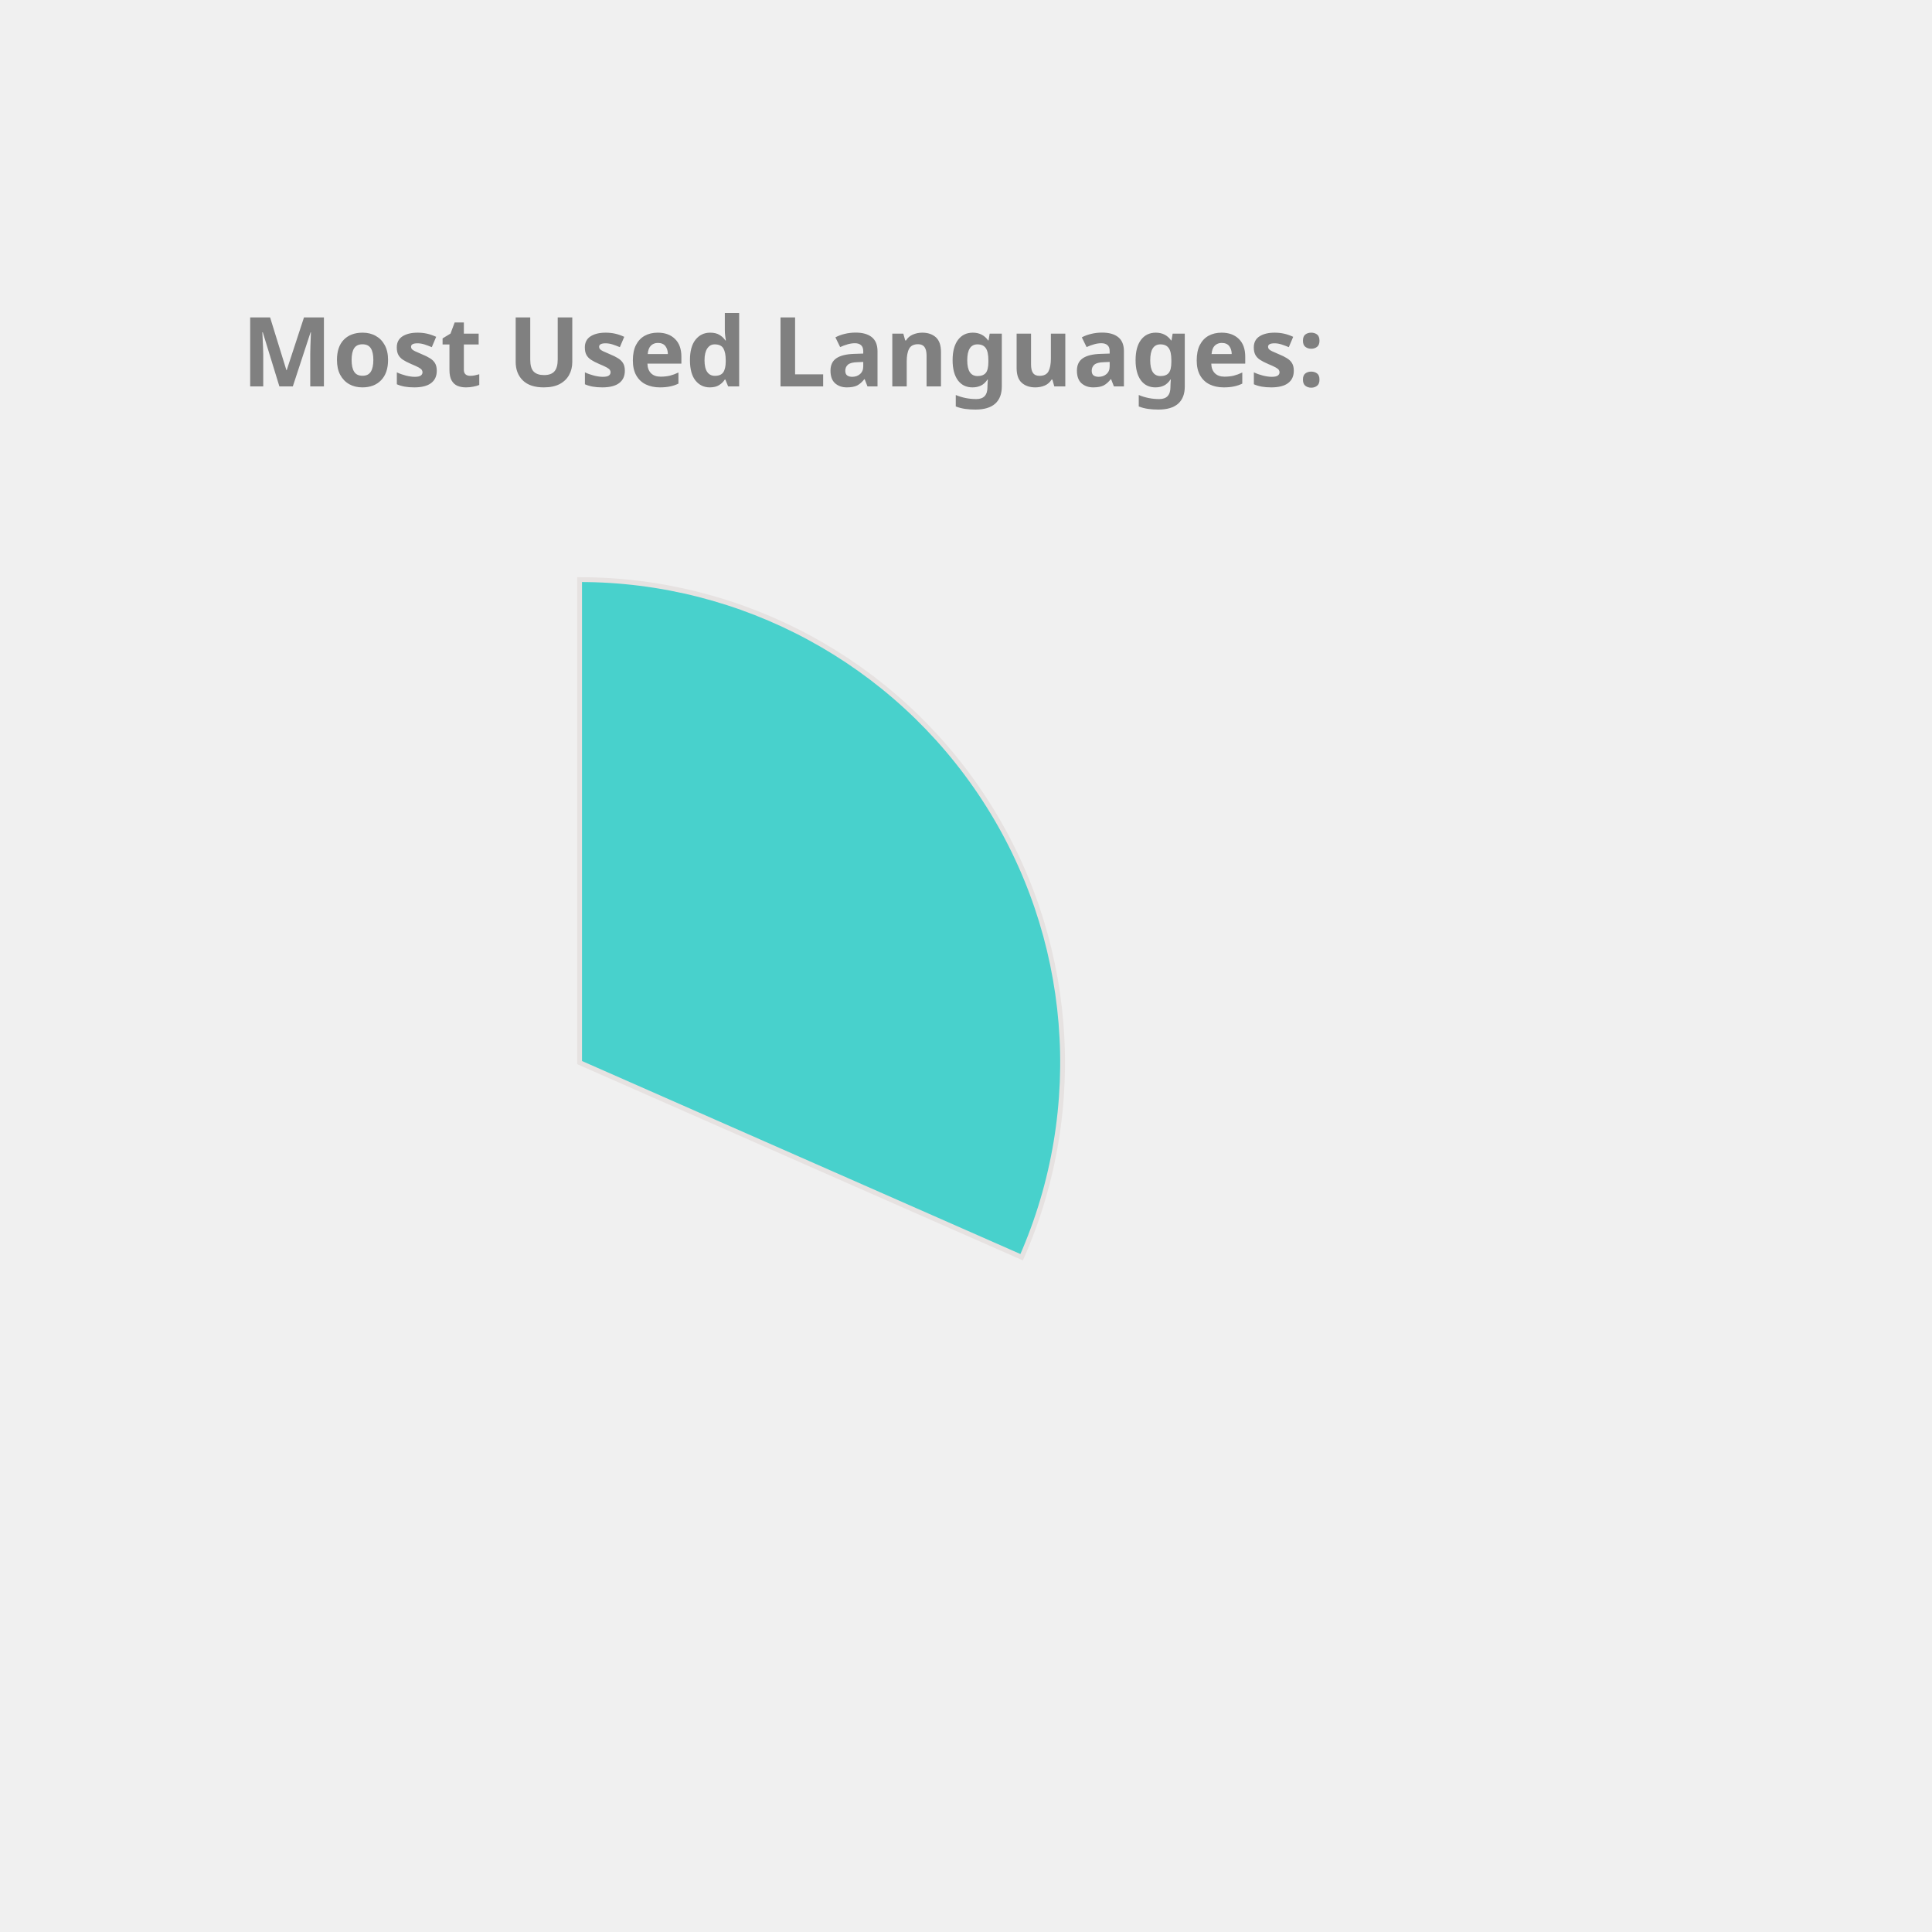
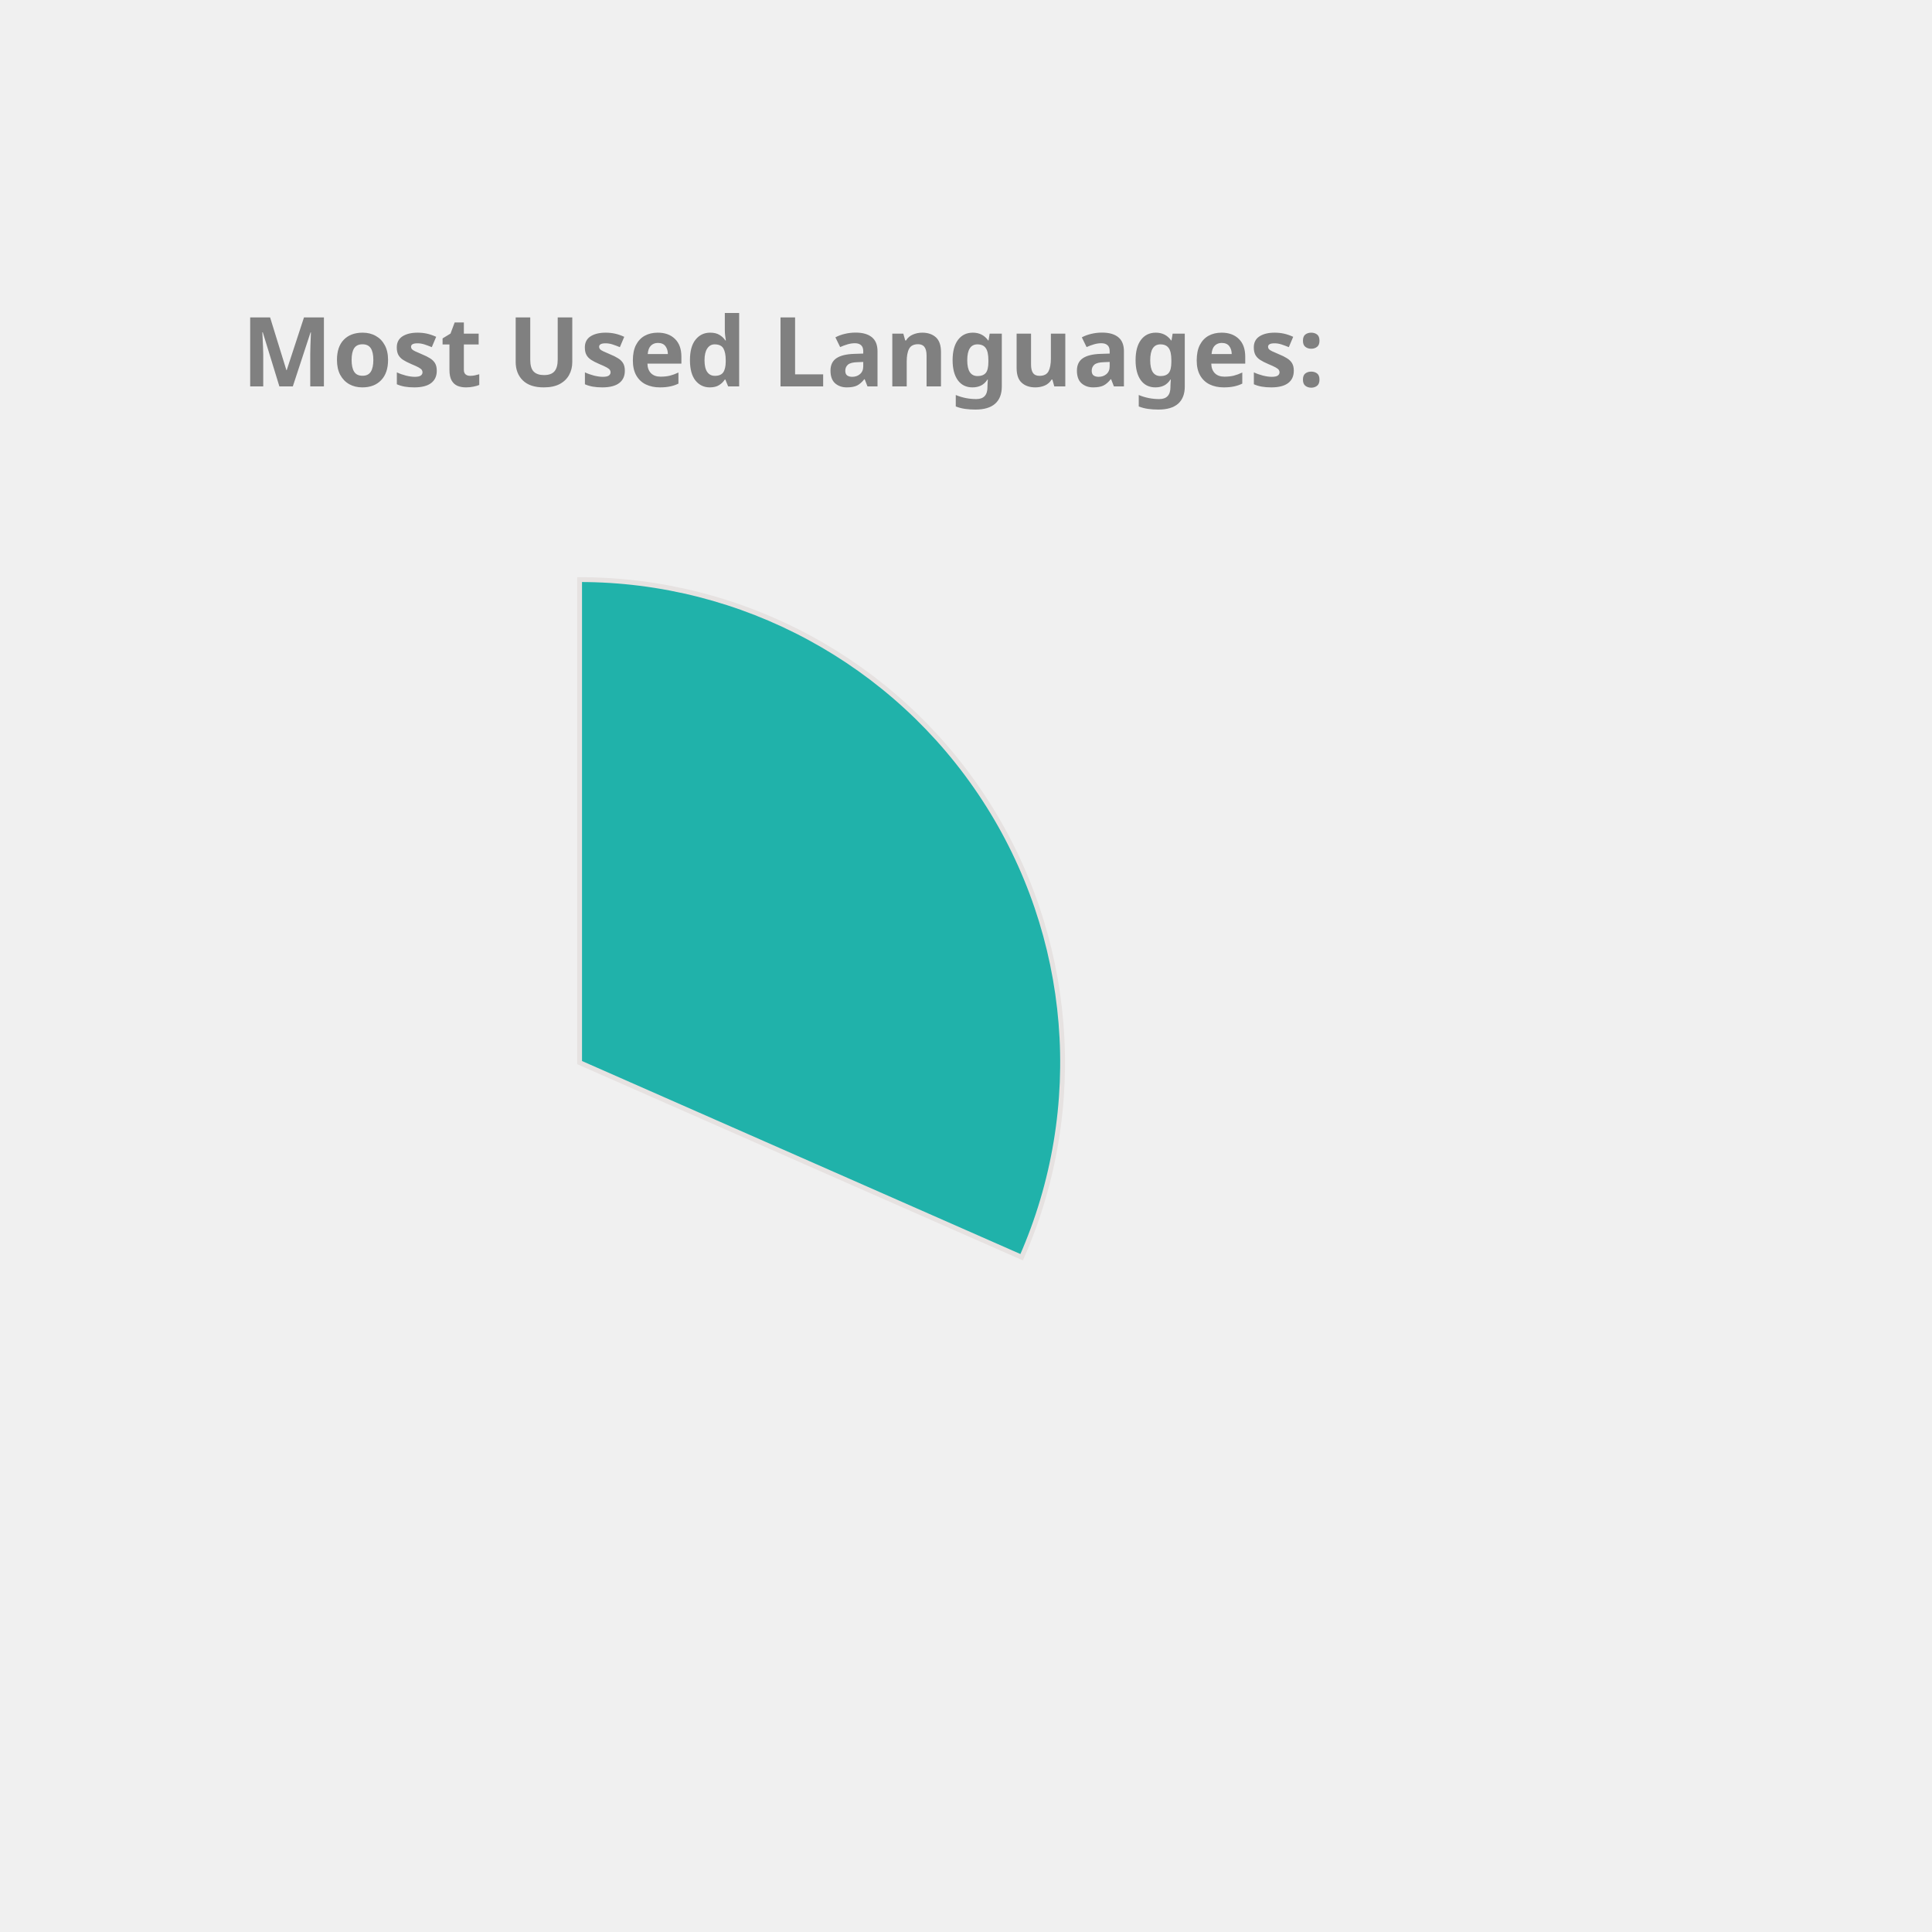
<svg xmlns="http://www.w3.org/2000/svg" height="350px" width="350px" viewBox="0 0 400 400">
  <style> 
        .label {
                font: bold 20px sans-serif;
                color: #404040;
                -webkit-text-stroke: 1px white;
        }

        path {
                stroke: #E6E2E1;
                stroke-width: 1px;
                transform: translate(60px, 100px);
        }

        .path_1 {
                animation: fadeIn 5s linear forwards;
        }

        .path_2 {
                transform: scale(0);
                animation: fadeIn 5s linear forwards 5s;
        }


        
        .path_3 {
                transform: scale(0);
                animation: fadeIn 5s linear forwards 10s;
        }


        .path_4 {
                transform: scale(0);
                animation: fadeIn 5s linear forwards 15s;
        }

        .path_5 {
                transform: scale(0);
                animation: fadeIn 5s linear forwards 20s;
        }

        .path_6 {
                transform: scale(0);
                animation: fadeIn 5s linear forwards 25s;
        }

        .path_7 {
                transform: scale(0);
                animation: fadeIn 5s linear forwards 30s;
        }

        .path_8 {
                transform: scale(0);
                animation: fadeIn 5s linear forwards 35s;
        }

        .path_9 {
                transform: scale(0);
                animation: fadeIn 5s linear forwards 40s;
        }

        .path_10 {
                transform: scale(0);
                animation: fadeIn 5s linear forwards 45s;
        }

        @keyframes fadeIn {
                0% {                        
                        transform: translate(250px, 300px) rotate(0deg) scale(0);
                        
                }
                50% {
                        transform: translate(150px, 220px) rotate(180deg) scale(0.5);
                        
                }
                
                100% {
                        transform: translate(60px, 120px) rotate(360deg) scale(1);
                        
                }
        }
        .txt_1 {
                opacity: 0;
                animation: txtShow 5s linear forwards 0s;
        }

        .txt_2 {
                opacity: 0;
                animation: txtShow 5s linear forwards 5s;
        }

        .txt_3 {
                opacity: 0;
                animation: txtShow 5s linear forwards 10s;
        }

        .txt_4 {
                opacity: 0;
                animation: txtShow 5s linear forwards 15s;
        }

        .txt_5 {
                opacity: 0;
                animation: txtShow 5s linear forwards 20s;
        }

        .txt_6 {
                opacity: 0;
                animation: txtShow 5s linear forwards 25s;
        }

        .txt_7 {
                opacity: 0;
                animation: txtShow 5s linear forwards 30s;
        }

        .txt_8 {
                opacity: 0;
                animation: txtShow 5s linear forwards 35s;
        }

        .txt_9 {
                opacity: 0;
                animation: txtShow 5s linear forwards 40s;
        }

        .txt_10 {
                opacity: 0;
                animation: txtShow 5s linear forwards 45s;
        }

        @keyframes txtShow {
                0% {                        
                        opacity: 0;
                        transform: translate(0px, 0px) scale(0);
                }
                100% {
                        opacity: 1;
                        transform: translate(0px, 0px) scale(1);
                        
                }
        }
</style>
-   <path class="path_1" d="M 60,120 L 60,20 A 100,100 0 0 1 151.524,160.291 Z" fill="MediumTurquoise" stroke="#fff" stroke-width="2" />
-   <text class="txt_1" x="260" y="150" fill="MediumTurquoise" stroke="MediumTurquoise" stroke-width="1">C++</text>
-   <path class="path_2" d="M 60,120 L 151.524,160.291 A 100,100 0 0 1 12.93,208.229 Z" fill="MediumSlateBlue" stroke="#fff" stroke-width="2" />
-   <text class="txt_2" x="260" y="170" fill="MediumSlateBlue" stroke="MediumSlateBlue" stroke-width="1">JavaScript</text>
-   <path class="path_3" d="M 60,120 L 12.93,208.229 A 100,100 0 0 1 -39.288,131.91 Z" fill="CornflowerBlue" stroke="#fff" stroke-width="2" />
-   <text class="txt_3" x="260" y="190" fill="CornflowerBlue" stroke="CornflowerBlue" stroke-width="1">Jupyter Notebook</text>
-   <path class="path_4" d="M 60,120 L -39.288,131.91 A 100,100 0 0 1 -7.533,46.249 Z" fill="LightSeaGreen" stroke="#fff" stroke-width="2" />
-   <text class="txt_4" x="260" y="210" fill="LightSeaGreen" stroke="LightSeaGreen" stroke-width="1">Java</text>
-   <path class="path_5" d="M 60,120 L -7.533,46.249 A 100,100 0 0 1 37.573,22.547 Z" fill="Tan" stroke="#fff" stroke-width="2" />
-   <text class="txt_5" x="260" y="230" fill="Tan" stroke="Tan" stroke-width="1">HTML</text>
-   <path class="path_6" d="M 60,120 L 37.573,22.547 A 100,100 0 0 1 55.603,20.097 Z" fill="Tomato" stroke="#fff" stroke-width="2" />
-   <text class="txt_6" x="260" y="250" fill="Tomato" stroke="Tomato" stroke-width="1">TypeScript</text>
-   <path class="path_7" d="M 60,120 L 55.603,20.097 A 100,100 0 0 1 60,20 Z" fill="RoyalBlue" stroke="#fff" stroke-width="2" />
-   <text class="txt_7" x="260" y="270" fill="RoyalBlue" stroke="RoyalBlue" stroke-width="1">CSS</text>
+   <path class="path_1" d="M 60,120 L 60,20 A 100,100 0 0 1 151.524,160.291 Z" fill="LightSeaGreen" stroke="#fff" stroke-width="2" />
+   <text class="txt_1" x="260" y="150" fill="LightSeaGreen" stroke="LightSeaGreen" stroke-width="1">C++</text>
+   <path class="path_2" d="M 60,120 L 151.524,160.291 A 100,100 0 0 1 12.93,208.229 Z" fill="IndianRed" stroke="#fff" stroke-width="2" />
+   <text class="txt_2" x="260" y="170" fill="IndianRed" stroke="IndianRed" stroke-width="1">JavaScript</text>
+   <path class="path_3" d="M 60,120 L 12.93,208.229 A 100,100 0 0 1 -39.288,131.91 Z" fill="Pink" stroke="#fff" stroke-width="2" />
+   <text class="txt_3" x="260" y="190" fill="Pink" stroke="Pink" stroke-width="1">Jupyter Notebook</text>
+   <path class="path_4" d="M 60,120 L -39.288,131.91 A 100,100 0 0 1 -7.533,46.249 Z" fill="Orange" stroke="#fff" stroke-width="2" />
+   <text class="txt_4" x="260" y="210" fill="Orange" stroke="Orange" stroke-width="1">Java</text>
+   <path class="path_5" d="M 60,120 L -7.533,46.249 A 100,100 0 0 1 37.573,22.547 Z" fill="Salmon" stroke="#fff" stroke-width="2" />
+   <text class="txt_5" x="260" y="230" fill="Salmon" stroke="Salmon" stroke-width="1">HTML</text>
+   <path class="path_6" d="M 60,120 L 37.573,22.547 A 100,100 0 0 1 55.603,20.097 Z" fill="Orchid" stroke="#fff" stroke-width="2" />
+   <text class="txt_6" x="260" y="250" fill="Orchid" stroke="Orchid" stroke-width="1">TypeScript</text>
+   <path class="path_7" d="M 60,120 L 55.603,20.097 A 100,100 0 0 1 60,20 Z" fill="DarkKhaki" stroke="#fff" stroke-width="2" />
+   <text class="txt_7" x="260" y="270" fill="DarkKhaki" stroke="DarkKhaki" stroke-width="1">CSS</text>
  <g class="label">
    <text x="50" y="80" fill="grey">Most Used Languages:</text>
  </g>
</svg>
